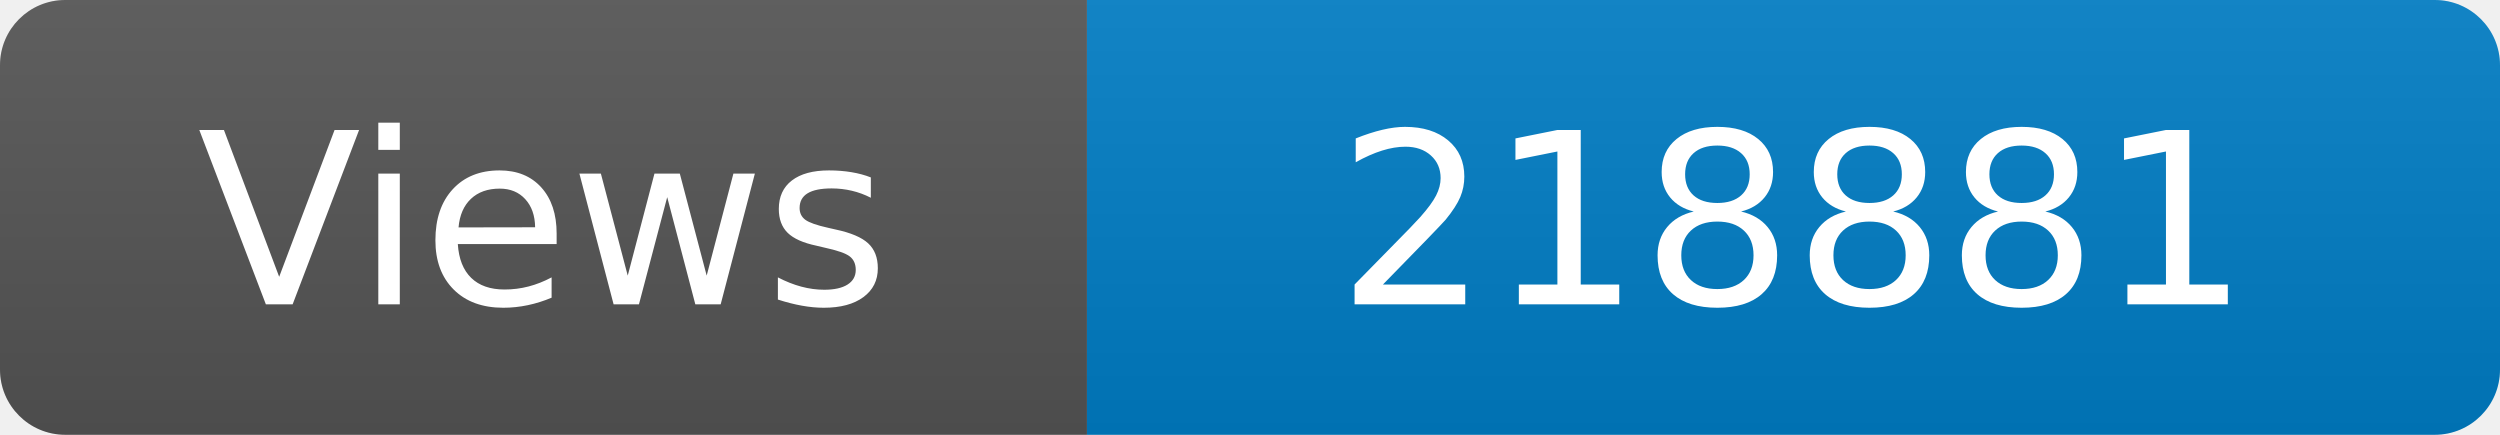
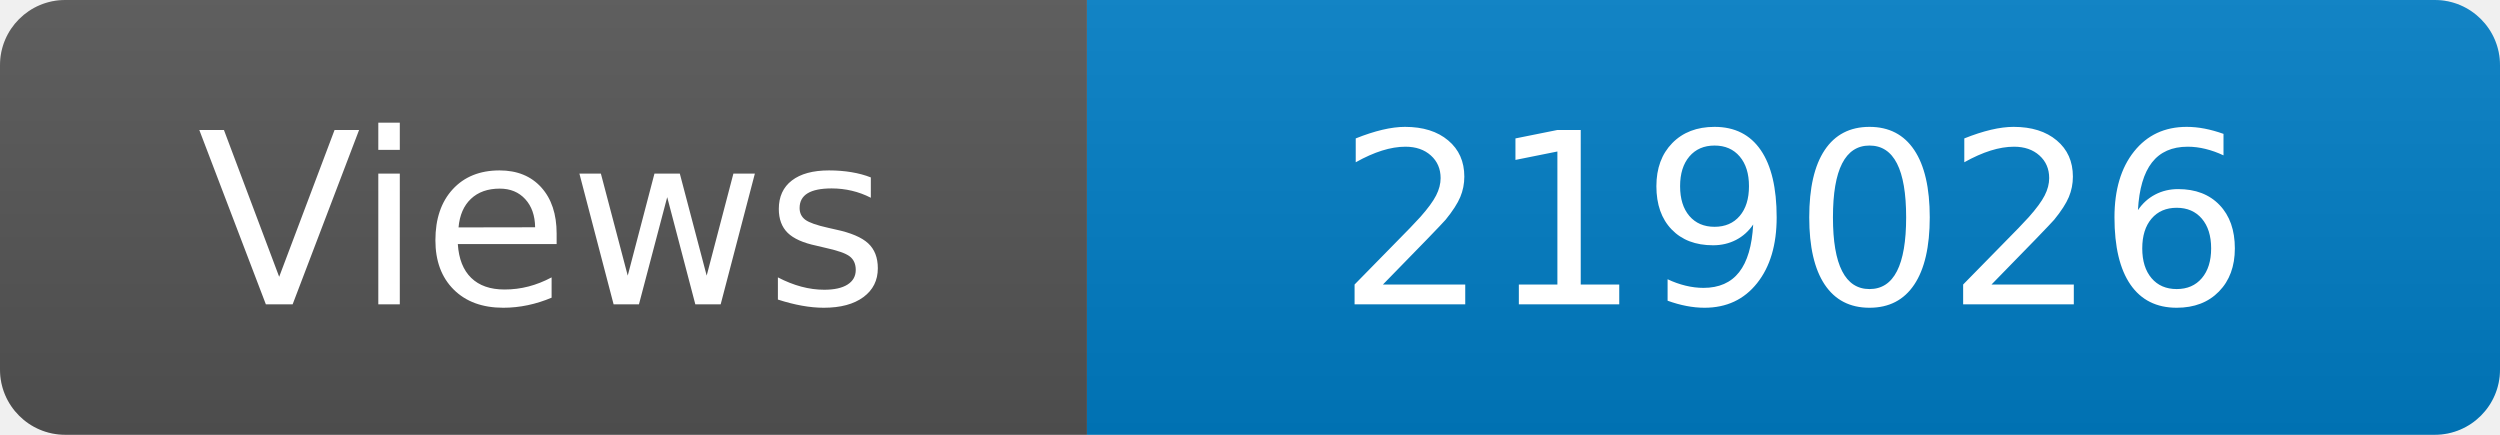
<svg xmlns="http://www.w3.org/2000/svg" width="115" height="20" role="img" aria-label="Maintained?: yes">
  <linearGradient id="s" x2="0" y2="100%">
    <stop offset="0" stop-color="#bbb" stop-opacity=".1" />
    <stop offset="1" stop-opacity=".1" />
  </linearGradient>
  <clipPath id="r">
    <rect width="115" height="20" rx="3" fill="#fff" />
  </clipPath>
  <g clip-path="url(#r)">
    <rect width="50" height="20" fill="#555" />
    <rect x="50" width="160" height="20" fill="#007ec6" />
    <rect width="115" height="20" fill="url(#s)" />
  </g>
  <g fill="#fff" text-anchor="middle" font-family="Verdana,Geneva,DejaVu Sans,sans-serif" font-size="110">
    <text x="250" y="140" transform="scale(.1)" fill="#fff">Views</text>
-     <text x="825" y="140" transform="scale(.1)" fill="#fff">218881</text>
+     <text x="825" y="140" transform="scale(.1)" fill="#fff">219026</text>
  </g>
</svg>
